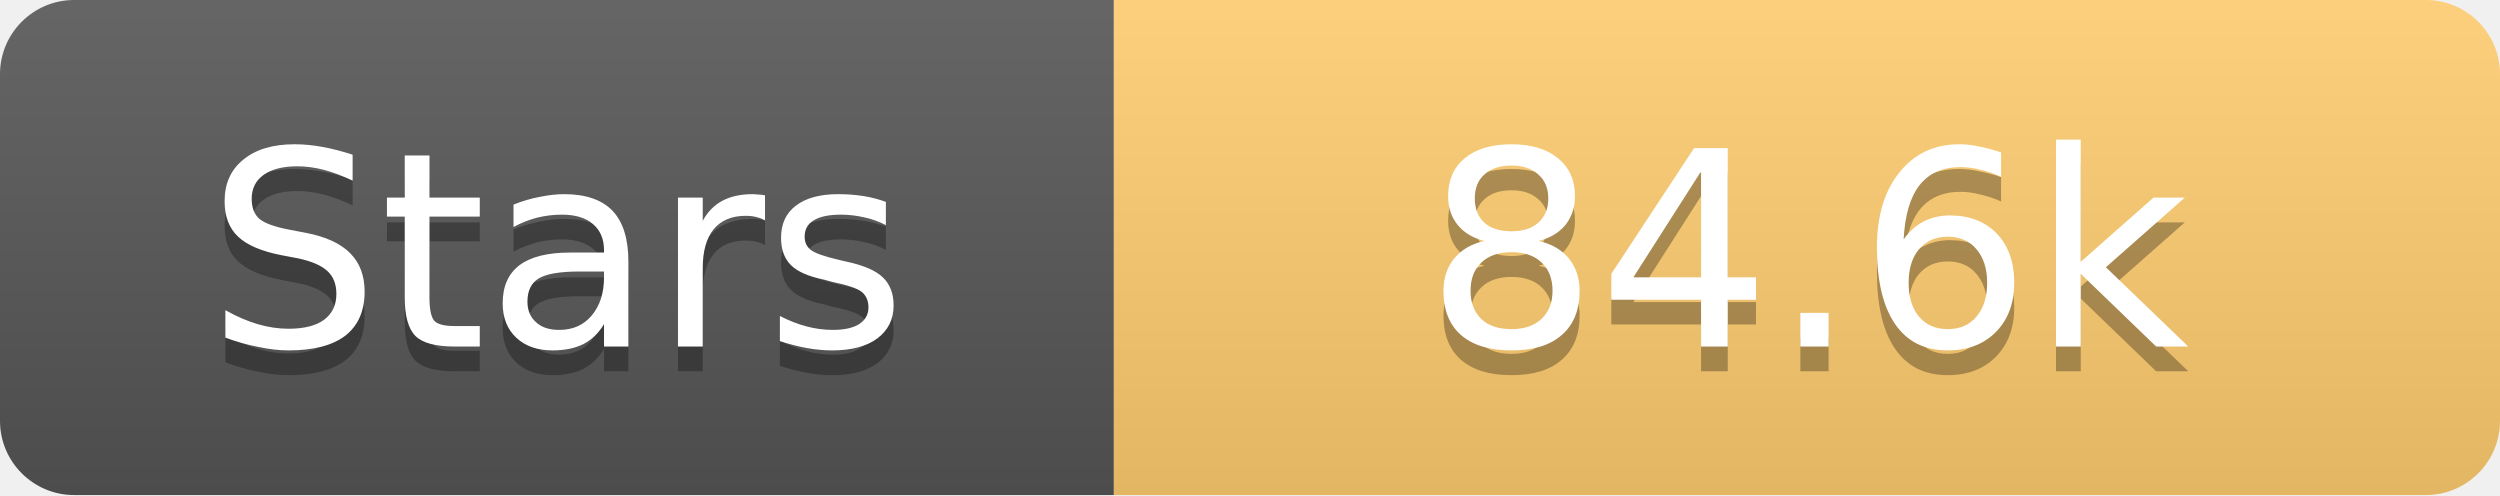
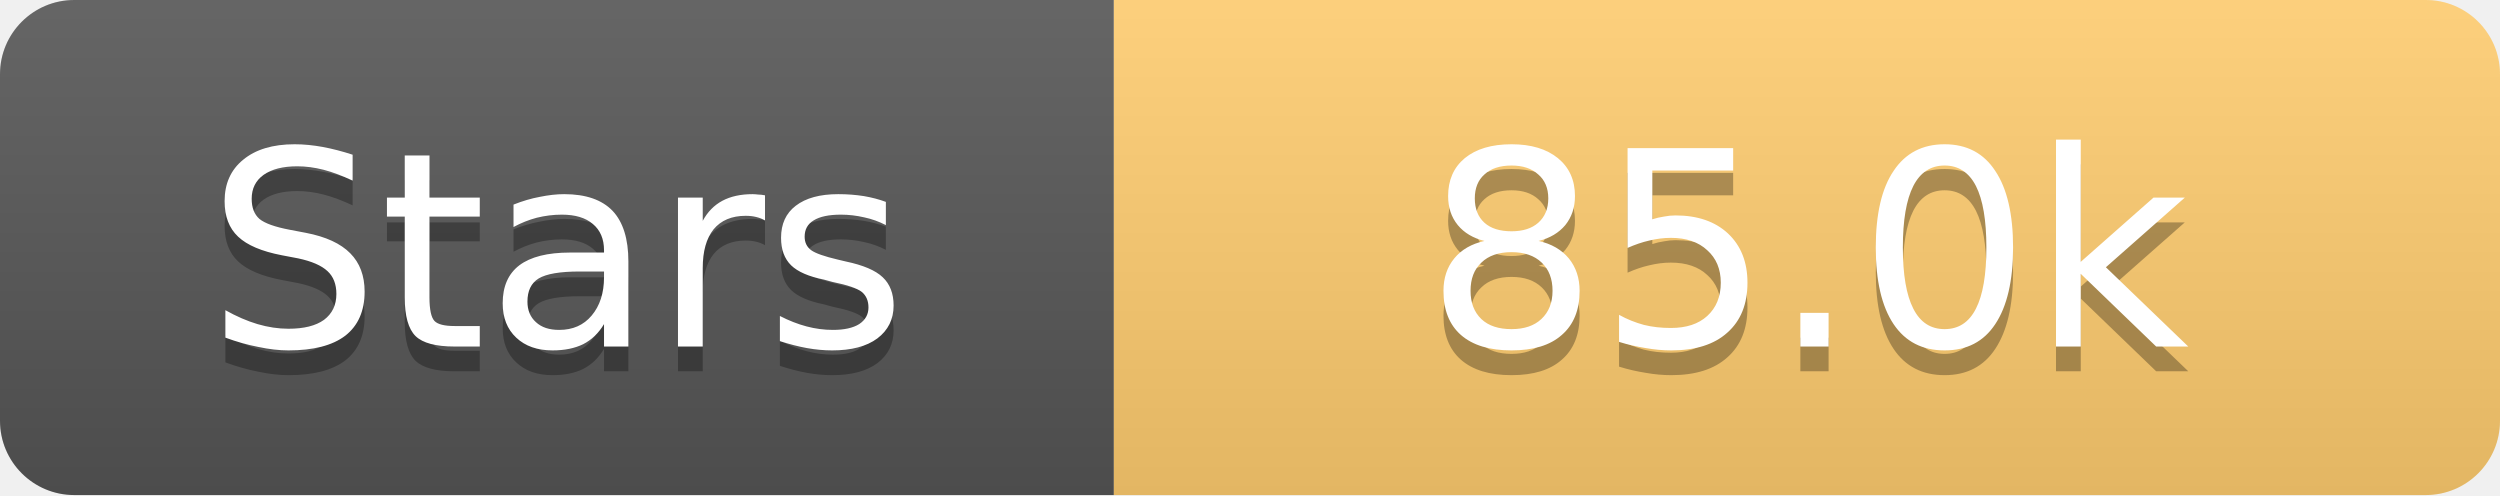
<svg xmlns="http://www.w3.org/2000/svg" width="101" height="20">
  <linearGradient id="s" x2="0" y2="100%">
    <stop offset="0" stop-color="#fff" stop-opacity=".1" />
    <stop offset="1" stop-opacity=".1" />
  </linearGradient>
  <clipPath id="r">
    <rect width="101" height="20" rx="3" fill="#fff" />
  </clipPath>
  <g clip-path="url(#r)">
    <rect width="45" height="20" fill="#555" />
    <rect x="45" width="56" height="20" fill="#fdcb6e" />
    <rect width="101" height="20" fill="url(#s)" />
  </g>
  <g fill="#fff" text-anchor="middle" font-family="Verdana,Geneva,DejaVu Sans,sans-serif" text-rendering="geometricPrecision" font-size="11">
    <text x="22.5" y="15" fill="#010101" fill-opacity=".3">Stars</text>
    <text x="22.5" y="14">Stars</text>
-     <text x="73.0" y="15" fill="#010101" fill-opacity=".3">84.6k</text>
-     <text x="73.0" y="14">84.6k</text>
+     <text x="73.0" y="15" fill="#010101" fill-opacity=".3">85.0k</text>
+     <text x="73.0" y="14">85.0k</text>
  </g>
</svg>
